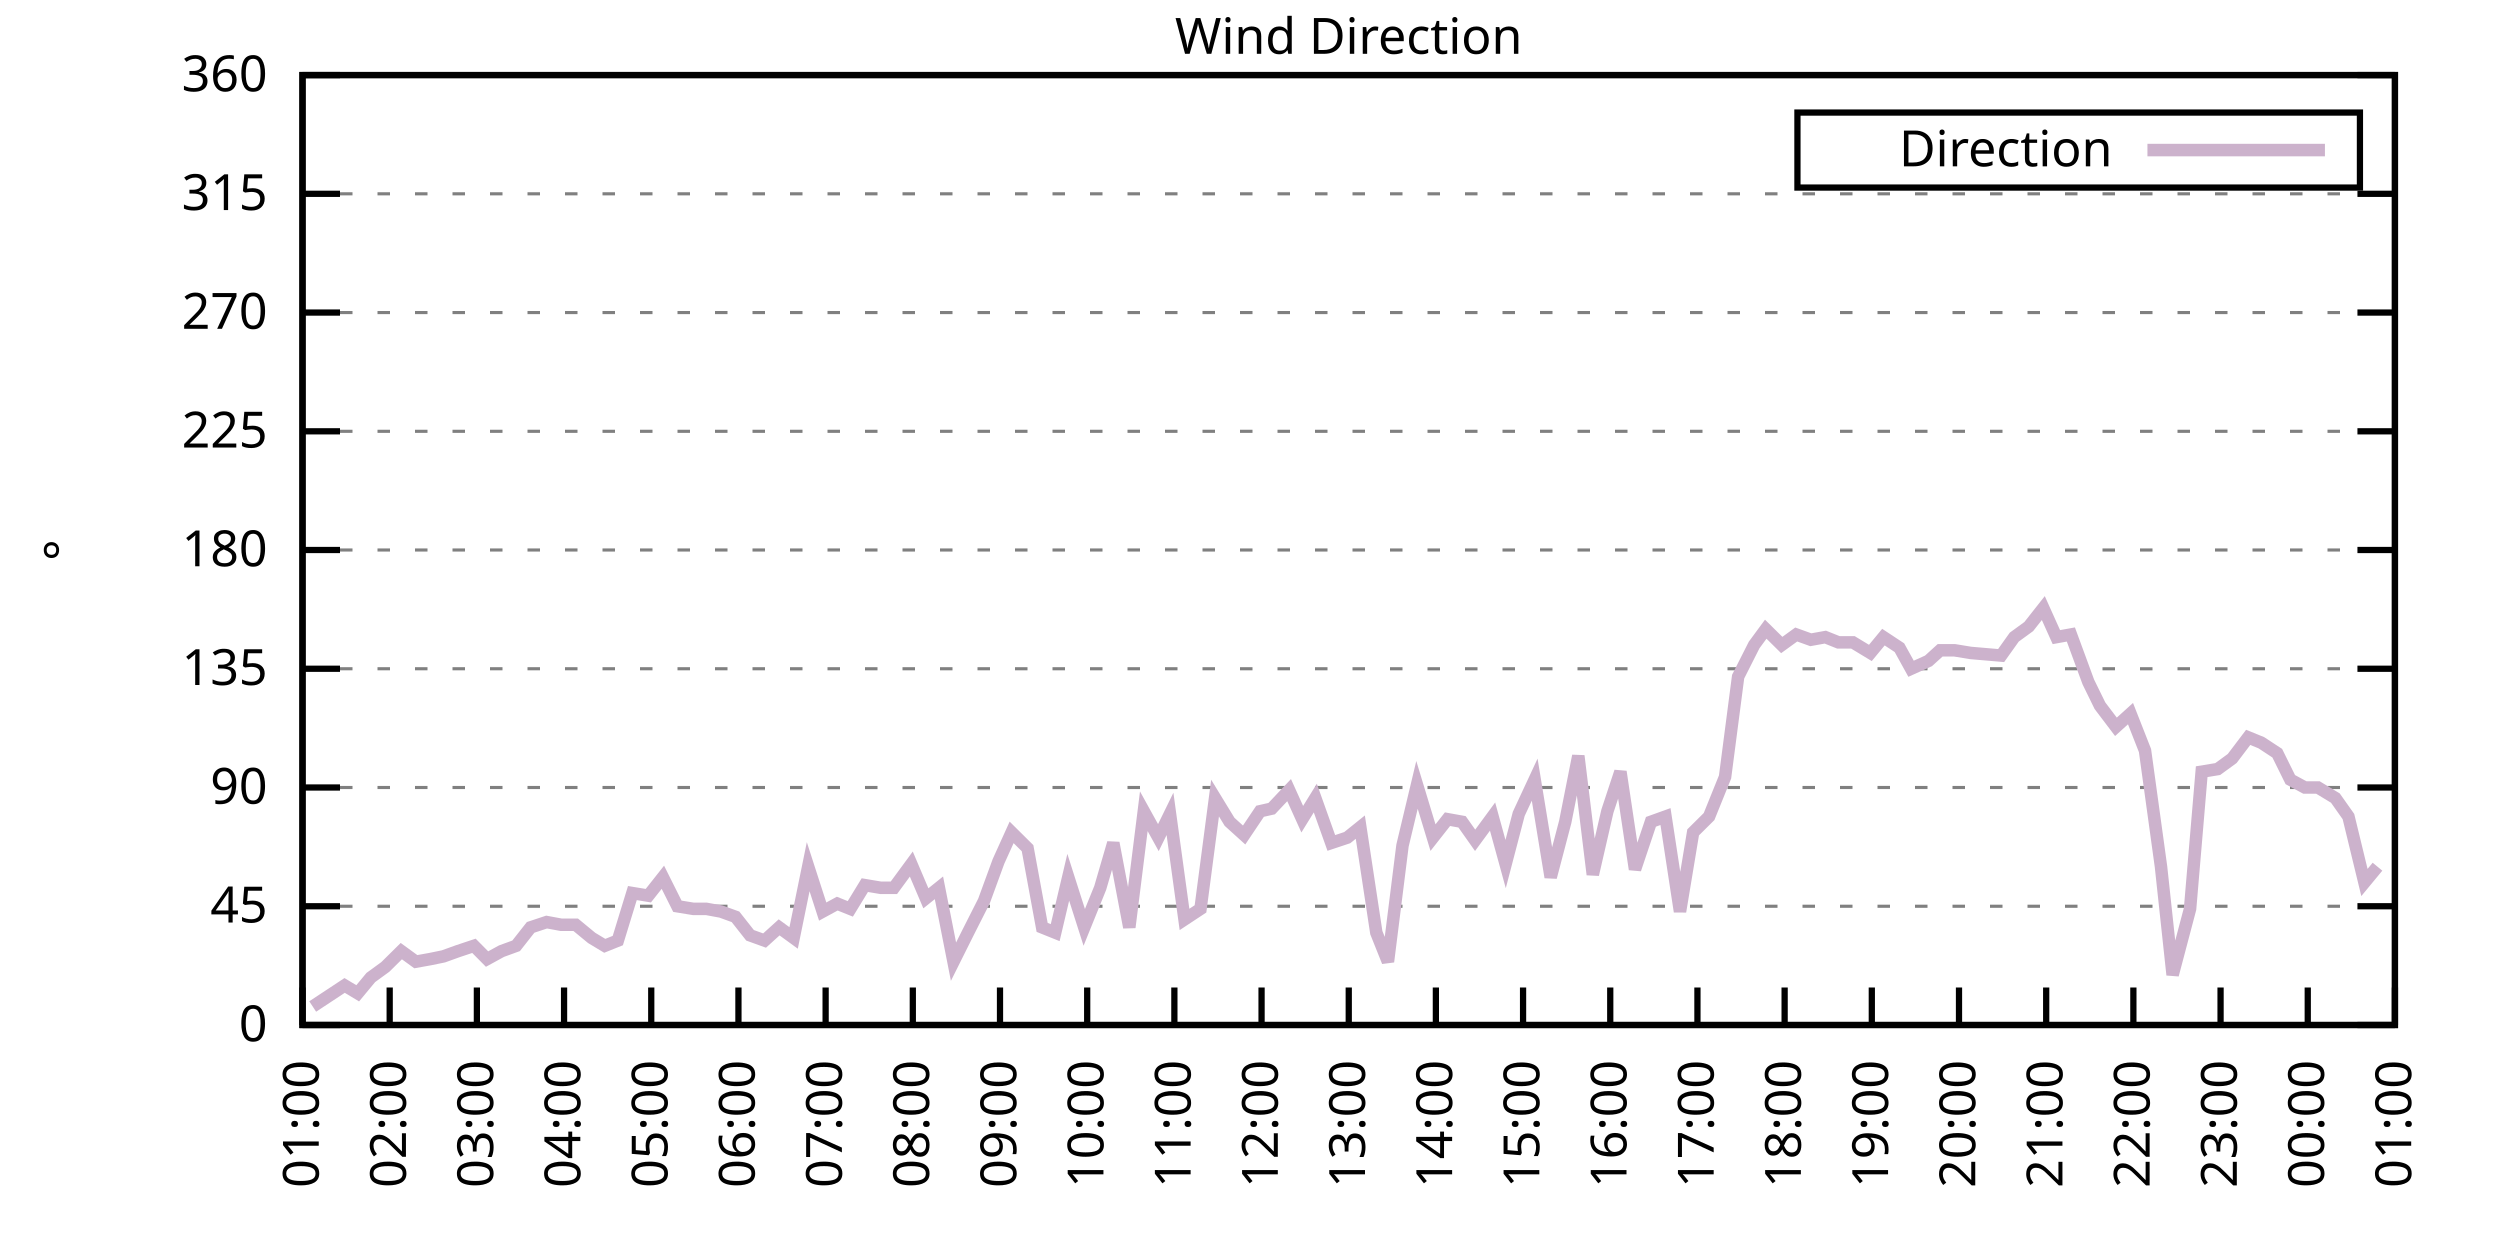
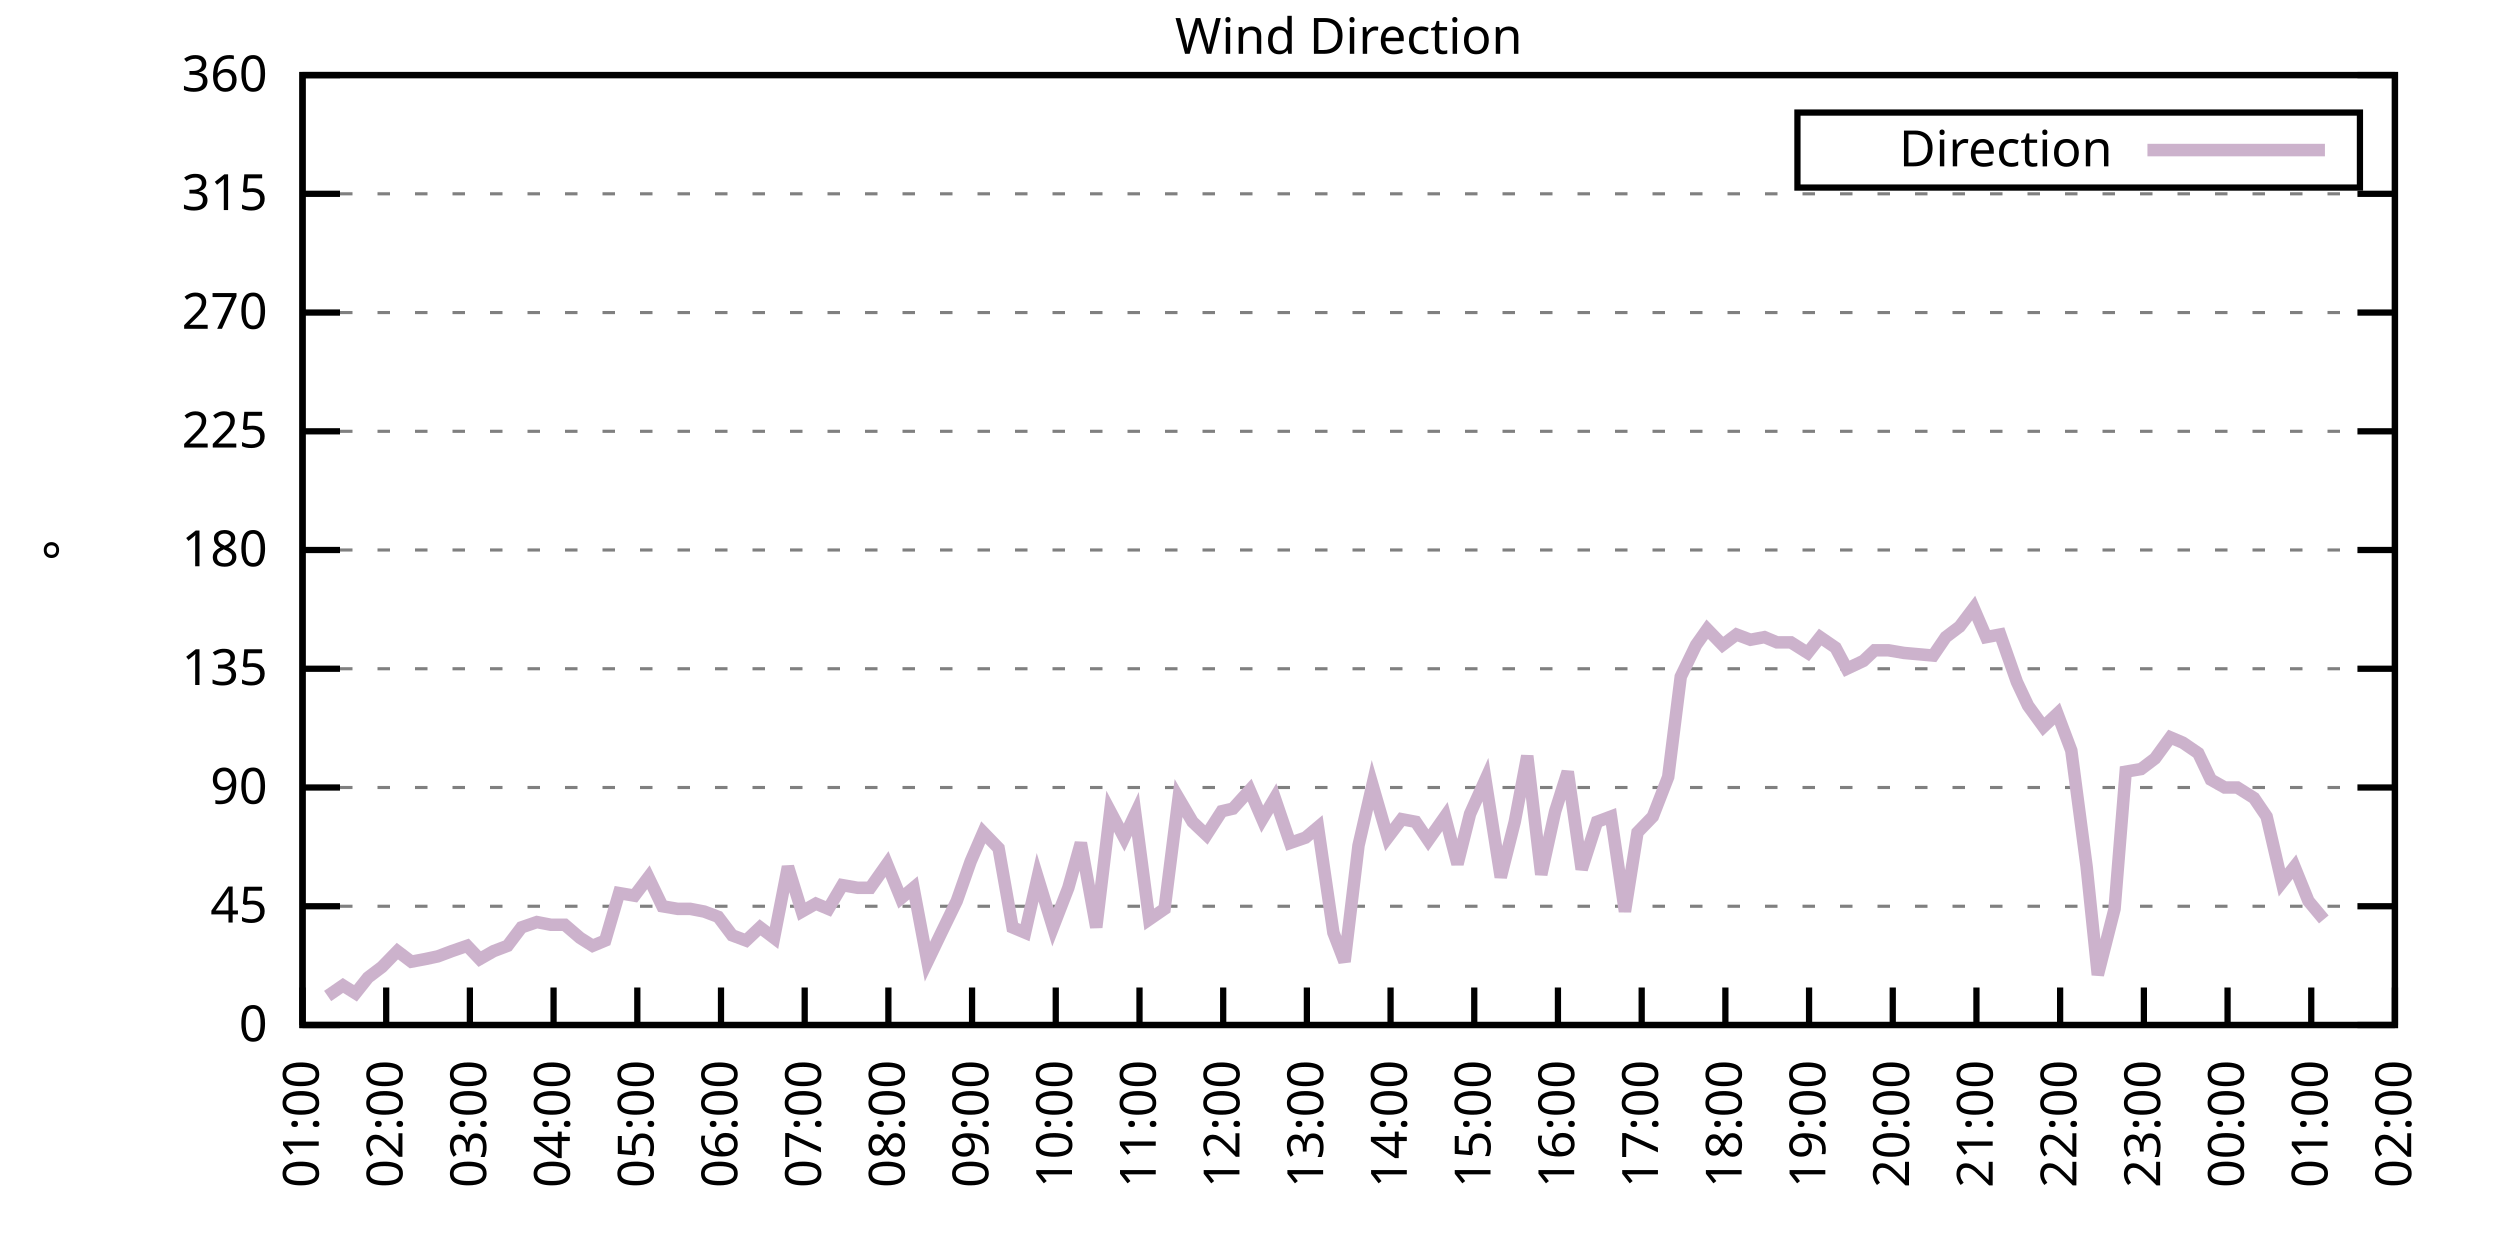
<svg xmlns="http://www.w3.org/2000/svg" xmlns:xlink="http://www.w3.org/1999/xlink" width="400" height="200" viewBox="0 0 400 200">
  <g id="gnuplot_canvas">
    <rect x="0" y="0" width="400" height="200" fill="none" />
    <defs>
      <circle id="gpDot" r="0.5" stroke-width="0.5" stroke="currentColor" />
      <path id="gpPt0" stroke-width="0.333" stroke="currentColor" d="M-1,0 h2 M0,-1 v2" />
      <path id="gpPt1" stroke-width="0.333" stroke="currentColor" d="M-1,-1 L1,1 M1,-1 L-1,1" />
      <path id="gpPt2" stroke-width="0.333" stroke="currentColor" d="M-1,0 L1,0 M0,-1 L0,1 M-1,-1 L1,1 M-1,1 L1,-1" />
      <rect id="gpPt3" stroke-width="0.333" stroke="currentColor" x="-1" y="-1" width="2" height="2" />
      <rect id="gpPt4" stroke-width="0.333" stroke="currentColor" fill="currentColor" x="-1" y="-1" width="2" height="2" />
      <circle id="gpPt5" stroke-width="0.333" stroke="currentColor" cx="0" cy="0" r="1" />
      <use xlink:href="#gpPt5" id="gpPt6" fill="currentColor" stroke="none" />
      <path id="gpPt7" stroke-width="0.333" stroke="currentColor" d="M0,-1.33 L-1.33,0.67 L1.33,0.67 z" />
      <use xlink:href="#gpPt7" id="gpPt8" fill="currentColor" stroke="none" />
      <use xlink:href="#gpPt7" id="gpPt9" stroke="currentColor" transform="rotate(180)" />
      <use xlink:href="#gpPt9" id="gpPt10" fill="currentColor" stroke="none" />
      <use xlink:href="#gpPt3" id="gpPt11" stroke="currentColor" transform="rotate(45)" />
      <use xlink:href="#gpPt11" id="gpPt12" fill="currentColor" stroke="none" />
      <path id="gpPt13" stroke-width="0.333" stroke="currentColor" d="M0,1.330 L1.265,0.411 L0.782,-1.067 L-0.782,-1.076 L-1.265,0.411 z" />
      <use xlink:href="#gpPt13" id="gpPt14" fill="currentColor" stroke="none" />
      <filter id="textbox" filterUnits="objectBoundingBox" x="0" y="0" height="1" width="1">
        <feFlood flood-color="white" flood-opacity="1" result="bgnd" />
        <feComposite in="SourceGraphic" in2="bgnd" operator="atop" />
      </filter>
      <filter id="greybox" filterUnits="objectBoundingBox" x="0" y="0" height="1" width="1">
        <feFlood flood-color="lightgrey" flood-opacity="1" result="grey" />
        <feComposite in="SourceGraphic" in2="grey" operator="atop" />
      </filter>
    </defs>
    <g fill="none" color="white" stroke="currentColor" stroke-width="1.00" stroke-linecap="butt" stroke-linejoin="miter">
</g>
    <g fill="none" color="black" stroke="currentColor" stroke-width="1.00" stroke-linecap="butt" stroke-linejoin="miter">
      <g stroke="none" shape-rendering="crispEdges">
        <polygon fill="rgb(255, 255, 255)" points="48.40,164.00 383.18,164.00 383.18,12.02 48.40,12.02 " />
      </g>
    </g>
    <g fill="none" color="black" stroke="currentColor" stroke-width="1.00" stroke-linecap="butt" stroke-linejoin="miter">
</g>
    <g fill="none" color="black" stroke="black" stroke-width="0.50" stroke-linecap="butt" stroke-linejoin="miter">
</g>
    <g fill="none" color="gray" stroke="currentColor" stroke-width="0.50" stroke-linecap="butt" stroke-linejoin="miter">
      <path stroke="gray" stroke-dasharray="2,4" class="gridline" d="M48.40,164.00 L383.19,164.00  " />
    </g>
    <g fill="none" color="gray" stroke="gray" stroke-width="1.00" stroke-linecap="butt" stroke-linejoin="miter">
</g>
    <g fill="none" color="black" stroke="currentColor" stroke-width="1.00" stroke-linecap="butt" stroke-linejoin="miter">
      <path stroke="black" d="M48.40,164.00 L54.40,164.00 M383.19,164.00 L377.19,164.00  " />
      <g transform="translate(42.80,166.60)" stroke="none" fill="black" font-family="Sans" font-size="8.00" text-anchor="end">
        <text>
          <tspan font-family="Sans"> 0</tspan>
        </text>
      </g>
    </g>
    <g fill="none" color="black" stroke="currentColor" stroke-width="1.00" stroke-linecap="butt" stroke-linejoin="miter">
</g>
    <g fill="none" color="black" stroke="black" stroke-width="0.50" stroke-linecap="butt" stroke-linejoin="miter">
</g>
    <g fill="none" color="gray" stroke="currentColor" stroke-width="0.50" stroke-linecap="butt" stroke-linejoin="miter">
      <path stroke="gray" stroke-dasharray="2,4" class="gridline" d="M48.40,145.00 L383.19,145.00  " />
    </g>
    <g fill="none" color="gray" stroke="gray" stroke-width="1.00" stroke-linecap="butt" stroke-linejoin="miter">
</g>
    <g fill="none" color="black" stroke="currentColor" stroke-width="1.00" stroke-linecap="butt" stroke-linejoin="miter">
      <path stroke="black" d="M48.40,145.00 L54.40,145.00 M383.19,145.00 L377.19,145.00  " />
      <g transform="translate(42.80,147.60)" stroke="none" fill="black" font-family="Sans" font-size="8.00" text-anchor="end">
        <text>
          <tspan font-family="Sans"> 45</tspan>
        </text>
      </g>
    </g>
    <g fill="none" color="black" stroke="currentColor" stroke-width="1.00" stroke-linecap="butt" stroke-linejoin="miter">
</g>
    <g fill="none" color="black" stroke="black" stroke-width="0.50" stroke-linecap="butt" stroke-linejoin="miter">
</g>
    <g fill="none" color="gray" stroke="currentColor" stroke-width="0.50" stroke-linecap="butt" stroke-linejoin="miter">
      <path stroke="gray" stroke-dasharray="2,4" class="gridline" d="M48.40,126.00 L383.19,126.00  " />
    </g>
    <g fill="none" color="gray" stroke="gray" stroke-width="1.00" stroke-linecap="butt" stroke-linejoin="miter">
</g>
    <g fill="none" color="black" stroke="currentColor" stroke-width="1.00" stroke-linecap="butt" stroke-linejoin="miter">
      <path stroke="black" d="M48.40,126.00 L54.40,126.00 M383.19,126.00 L377.19,126.00  " />
      <g transform="translate(42.80,128.60)" stroke="none" fill="black" font-family="Sans" font-size="8.00" text-anchor="end">
        <text>
          <tspan font-family="Sans"> 90</tspan>
        </text>
      </g>
    </g>
    <g fill="none" color="black" stroke="currentColor" stroke-width="1.00" stroke-linecap="butt" stroke-linejoin="miter">
</g>
    <g fill="none" color="black" stroke="black" stroke-width="0.50" stroke-linecap="butt" stroke-linejoin="miter">
</g>
    <g fill="none" color="gray" stroke="currentColor" stroke-width="0.50" stroke-linecap="butt" stroke-linejoin="miter">
      <path stroke="gray" stroke-dasharray="2,4" class="gridline" d="M48.40,107.00 L383.19,107.00  " />
    </g>
    <g fill="none" color="gray" stroke="gray" stroke-width="1.00" stroke-linecap="butt" stroke-linejoin="miter">
</g>
    <g fill="none" color="black" stroke="currentColor" stroke-width="1.00" stroke-linecap="butt" stroke-linejoin="miter">
      <path stroke="black" d="M48.40,107.00 L54.40,107.00 M383.19,107.00 L377.19,107.00  " />
      <g transform="translate(42.80,109.60)" stroke="none" fill="black" font-family="Sans" font-size="8.00" text-anchor="end">
        <text>
          <tspan font-family="Sans"> 135</tspan>
        </text>
      </g>
    </g>
    <g fill="none" color="black" stroke="currentColor" stroke-width="1.00" stroke-linecap="butt" stroke-linejoin="miter">
</g>
    <g fill="none" color="black" stroke="black" stroke-width="0.50" stroke-linecap="butt" stroke-linejoin="miter">
</g>
    <g fill="none" color="gray" stroke="currentColor" stroke-width="0.50" stroke-linecap="butt" stroke-linejoin="miter">
      <path stroke="gray" stroke-dasharray="2,4" class="gridline" d="M48.40,88.00 L383.19,88.00  " />
    </g>
    <g fill="none" color="gray" stroke="gray" stroke-width="1.00" stroke-linecap="butt" stroke-linejoin="miter">
</g>
    <g fill="none" color="black" stroke="currentColor" stroke-width="1.00" stroke-linecap="butt" stroke-linejoin="miter">
      <path stroke="black" d="M48.40,88.00 L54.40,88.00 M383.19,88.00 L377.19,88.00  " />
      <g transform="translate(42.80,90.60)" stroke="none" fill="black" font-family="Sans" font-size="8.00" text-anchor="end">
        <text>
          <tspan font-family="Sans"> 180</tspan>
        </text>
      </g>
    </g>
    <g fill="none" color="black" stroke="currentColor" stroke-width="1.00" stroke-linecap="butt" stroke-linejoin="miter">
</g>
    <g fill="none" color="black" stroke="black" stroke-width="0.50" stroke-linecap="butt" stroke-linejoin="miter">
</g>
    <g fill="none" color="gray" stroke="currentColor" stroke-width="0.50" stroke-linecap="butt" stroke-linejoin="miter">
      <path stroke="gray" stroke-dasharray="2,4" class="gridline" d="M48.40,69.01 L383.19,69.01  " />
    </g>
    <g fill="none" color="gray" stroke="gray" stroke-width="1.00" stroke-linecap="butt" stroke-linejoin="miter">
</g>
    <g fill="none" color="black" stroke="currentColor" stroke-width="1.00" stroke-linecap="butt" stroke-linejoin="miter">
      <path stroke="black" d="M48.40,69.01 L54.40,69.01 M383.19,69.01 L377.19,69.01  " />
      <g transform="translate(42.80,71.61)" stroke="none" fill="black" font-family="Sans" font-size="8.00" text-anchor="end">
        <text>
          <tspan font-family="Sans"> 225</tspan>
        </text>
      </g>
    </g>
    <g fill="none" color="black" stroke="currentColor" stroke-width="1.00" stroke-linecap="butt" stroke-linejoin="miter">
</g>
    <g fill="none" color="black" stroke="black" stroke-width="0.50" stroke-linecap="butt" stroke-linejoin="miter">
</g>
    <g fill="none" color="gray" stroke="currentColor" stroke-width="0.50" stroke-linecap="butt" stroke-linejoin="miter">
      <path stroke="gray" stroke-dasharray="2,4" class="gridline" d="M48.40,50.01 L383.19,50.01  " />
    </g>
    <g fill="none" color="gray" stroke="gray" stroke-width="1.00" stroke-linecap="butt" stroke-linejoin="miter">
</g>
    <g fill="none" color="black" stroke="currentColor" stroke-width="1.00" stroke-linecap="butt" stroke-linejoin="miter">
      <path stroke="black" d="M48.40,50.01 L54.40,50.01 M383.19,50.01 L377.19,50.01  " />
      <g transform="translate(42.80,52.61)" stroke="none" fill="black" font-family="Sans" font-size="8.00" text-anchor="end">
        <text>
          <tspan font-family="Sans"> 270</tspan>
        </text>
      </g>
    </g>
    <g fill="none" color="black" stroke="currentColor" stroke-width="1.00" stroke-linecap="butt" stroke-linejoin="miter">
</g>
    <g fill="none" color="black" stroke="black" stroke-width="0.50" stroke-linecap="butt" stroke-linejoin="miter">
</g>
    <g fill="none" color="gray" stroke="currentColor" stroke-width="0.50" stroke-linecap="butt" stroke-linejoin="miter">
      <path stroke="gray" stroke-dasharray="2,4" class="gridline" d="M48.40,31.01 L383.19,31.01  " />
    </g>
    <g fill="none" color="gray" stroke="gray" stroke-width="1.00" stroke-linecap="butt" stroke-linejoin="miter">
</g>
    <g fill="none" color="black" stroke="currentColor" stroke-width="1.00" stroke-linecap="butt" stroke-linejoin="miter">
      <path stroke="black" d="M48.40,31.01 L54.40,31.01 M383.19,31.01 L377.19,31.01  " />
      <g transform="translate(42.80,33.61)" stroke="none" fill="black" font-family="Sans" font-size="8.00" text-anchor="end">
        <text>
          <tspan font-family="Sans"> 315</tspan>
        </text>
      </g>
    </g>
    <g fill="none" color="black" stroke="currentColor" stroke-width="1.00" stroke-linecap="butt" stroke-linejoin="miter">
</g>
    <g fill="none" color="black" stroke="black" stroke-width="0.50" stroke-linecap="butt" stroke-linejoin="miter">
</g>
    <g fill="none" color="gray" stroke="currentColor" stroke-width="0.50" stroke-linecap="butt" stroke-linejoin="miter">
      <path stroke="gray" stroke-dasharray="2,4" class="gridline" d="M48.40,12.01 L383.19,12.01  " />
    </g>
    <g fill="none" color="gray" stroke="gray" stroke-width="1.00" stroke-linecap="butt" stroke-linejoin="miter">
</g>
    <g fill="none" color="black" stroke="currentColor" stroke-width="1.00" stroke-linecap="butt" stroke-linejoin="miter">
      <path stroke="black" d="M48.40,12.01 L54.40,12.01 M383.19,12.01 L377.19,12.01  " />
      <g transform="translate(42.80,14.61)" stroke="none" fill="black" font-family="Sans" font-size="8.00" text-anchor="end">
        <text>
          <tspan font-family="Sans"> 360</tspan>
        </text>
      </g>
    </g>
    <g fill="none" color="black" stroke="currentColor" stroke-width="1.00" stroke-linecap="butt" stroke-linejoin="miter">
      <path stroke="black" d="M48.40,164.00 L48.40,158.00  " />
      <g transform="translate(51.00,169.60) rotate(270.00)" stroke="none" fill="black" font-family="Sans" font-size="8.00" text-anchor="end">
        <text>
          <tspan font-family="Sans">01:00</tspan>
        </text>
      </g>
    </g>
    <g fill="none" color="black" stroke="currentColor" stroke-width="1.00" stroke-linecap="butt" stroke-linejoin="miter">
-       <path stroke="black" d="M62.35,164.00 L62.35,158.00  " />
-       <g transform="translate(64.95,169.60) rotate(270.00)" stroke="none" fill="black" font-family="Sans" font-size="8.00" text-anchor="end">
+       <path stroke="black" d="M61.79,164.00 L61.79,158.00  " />
+       <g transform="translate(64.39,169.60) rotate(270.00)" stroke="none" fill="black" font-family="Sans" font-size="8.00" text-anchor="end">
        <text>
          <tspan font-family="Sans">02:00</tspan>
        </text>
      </g>
    </g>
    <g fill="none" color="black" stroke="currentColor" stroke-width="1.00" stroke-linecap="butt" stroke-linejoin="miter">
-       <path stroke="black" d="M76.30,164.00 L76.30,158.00  " />
-       <g transform="translate(78.90,169.60) rotate(270.00)" stroke="none" fill="black" font-family="Sans" font-size="8.00" text-anchor="end">
+       <path stroke="black" d="M75.18,164.00 L75.18,158.00  " />
+       <g transform="translate(77.78,169.60) rotate(270.00)" stroke="none" fill="black" font-family="Sans" font-size="8.00" text-anchor="end">
        <text>
          <tspan font-family="Sans">03:00</tspan>
        </text>
      </g>
    </g>
    <g fill="none" color="black" stroke="currentColor" stroke-width="1.00" stroke-linecap="butt" stroke-linejoin="miter">
-       <path stroke="black" d="M90.25,164.00 L90.25,158.00  " />
-       <g transform="translate(92.85,169.60) rotate(270.00)" stroke="none" fill="black" font-family="Sans" font-size="8.00" text-anchor="end">
+       <path stroke="black" d="M88.57,164.00 L88.57,158.00  " />
+       <g transform="translate(91.17,169.60) rotate(270.00)" stroke="none" fill="black" font-family="Sans" font-size="8.00" text-anchor="end">
        <text>
          <tspan font-family="Sans">04:00</tspan>
        </text>
      </g>
    </g>
    <g fill="none" color="black" stroke="currentColor" stroke-width="1.00" stroke-linecap="butt" stroke-linejoin="miter">
-       <path stroke="black" d="M104.20,164.00 L104.20,158.00  " />
-       <g transform="translate(106.80,169.60) rotate(270.00)" stroke="none" fill="black" font-family="Sans" font-size="8.00" text-anchor="end">
+       <path stroke="black" d="M101.97,164.00 L101.97,158.00  " />
+       <g transform="translate(104.57,169.60) rotate(270.00)" stroke="none" fill="black" font-family="Sans" font-size="8.00" text-anchor="end">
        <text>
          <tspan font-family="Sans">05:00</tspan>
        </text>
      </g>
    </g>
    <g fill="none" color="black" stroke="currentColor" stroke-width="1.00" stroke-linecap="butt" stroke-linejoin="miter">
-       <path stroke="black" d="M118.15,164.00 L118.15,158.00  " />
-       <g transform="translate(120.75,169.60) rotate(270.00)" stroke="none" fill="black" font-family="Sans" font-size="8.00" text-anchor="end">
+       <path stroke="black" d="M115.36,164.00 L115.36,158.00  " />
+       <g transform="translate(117.96,169.60) rotate(270.00)" stroke="none" fill="black" font-family="Sans" font-size="8.00" text-anchor="end">
        <text>
          <tspan font-family="Sans">06:00</tspan>
        </text>
      </g>
    </g>
    <g fill="none" color="black" stroke="currentColor" stroke-width="1.00" stroke-linecap="butt" stroke-linejoin="miter">
-       <path stroke="black" d="M132.10,164.00 L132.10,158.00  " />
-       <g transform="translate(134.70,169.60) rotate(270.00)" stroke="none" fill="black" font-family="Sans" font-size="8.00" text-anchor="end">
+       <path stroke="black" d="M128.75,164.00 L128.75,158.00  " />
+       <g transform="translate(131.35,169.60) rotate(270.00)" stroke="none" fill="black" font-family="Sans" font-size="8.00" text-anchor="end">
        <text>
          <tspan font-family="Sans">07:00</tspan>
        </text>
      </g>
    </g>
    <g fill="none" color="black" stroke="currentColor" stroke-width="1.00" stroke-linecap="butt" stroke-linejoin="miter">
-       <path stroke="black" d="M146.05,164.00 L146.05,158.00  " />
-       <g transform="translate(148.65,169.60) rotate(270.00)" stroke="none" fill="black" font-family="Sans" font-size="8.00" text-anchor="end">
+       <path stroke="black" d="M142.14,164.00 L142.14,158.00  " />
+       <g transform="translate(144.74,169.60) rotate(270.00)" stroke="none" fill="black" font-family="Sans" font-size="8.00" text-anchor="end">
        <text>
          <tspan font-family="Sans">08:00</tspan>
        </text>
      </g>
    </g>
    <g fill="none" color="black" stroke="currentColor" stroke-width="1.00" stroke-linecap="butt" stroke-linejoin="miter">
-       <path stroke="black" d="M160.00,164.00 L160.00,158.00  " />
-       <g transform="translate(162.60,169.60) rotate(270.00)" stroke="none" fill="black" font-family="Sans" font-size="8.00" text-anchor="end">
+       <path stroke="black" d="M155.53,164.00 L155.53,158.00  " />
+       <g transform="translate(158.13,169.60) rotate(270.00)" stroke="none" fill="black" font-family="Sans" font-size="8.00" text-anchor="end">
        <text>
          <tspan font-family="Sans">09:00</tspan>
        </text>
      </g>
    </g>
    <g fill="none" color="black" stroke="currentColor" stroke-width="1.00" stroke-linecap="butt" stroke-linejoin="miter">
-       <path stroke="black" d="M173.95,164.00 L173.95,158.00  " />
-       <g transform="translate(176.55,169.60) rotate(270.00)" stroke="none" fill="black" font-family="Sans" font-size="8.00" text-anchor="end">
+       <path stroke="black" d="M168.92,164.00 L168.92,158.00  " />
+       <g transform="translate(171.52,169.60) rotate(270.00)" stroke="none" fill="black" font-family="Sans" font-size="8.00" text-anchor="end">
        <text>
          <tspan font-family="Sans">10:00</tspan>
        </text>
      </g>
    </g>
    <g fill="none" color="black" stroke="currentColor" stroke-width="1.00" stroke-linecap="butt" stroke-linejoin="miter">
-       <path stroke="black" d="M187.90,164.00 L187.90,158.00  " />
-       <g transform="translate(190.50,169.60) rotate(270.00)" stroke="none" fill="black" font-family="Sans" font-size="8.00" text-anchor="end">
+       <path stroke="black" d="M182.32,164.00 L182.32,158.00  " />
+       <g transform="translate(184.92,169.60) rotate(270.00)" stroke="none" fill="black" font-family="Sans" font-size="8.00" text-anchor="end">
        <text>
          <tspan font-family="Sans">11:00</tspan>
        </text>
      </g>
    </g>
    <g fill="none" color="black" stroke="currentColor" stroke-width="1.00" stroke-linecap="butt" stroke-linejoin="miter">
-       <path stroke="black" d="M201.85,164.00 L201.85,158.00  " />
-       <g transform="translate(204.45,169.60) rotate(270.00)" stroke="none" fill="black" font-family="Sans" font-size="8.00" text-anchor="end">
+       <path stroke="black" d="M195.71,164.00 L195.71,158.00  " />
+       <g transform="translate(198.31,169.60) rotate(270.00)" stroke="none" fill="black" font-family="Sans" font-size="8.00" text-anchor="end">
        <text>
          <tspan font-family="Sans">12:00</tspan>
        </text>
      </g>
    </g>
    <g fill="none" color="black" stroke="currentColor" stroke-width="1.00" stroke-linecap="butt" stroke-linejoin="miter">
-       <path stroke="black" d="M215.80,164.00 L215.80,158.00  " />
-       <g transform="translate(218.40,169.60) rotate(270.00)" stroke="none" fill="black" font-family="Sans" font-size="8.00" text-anchor="end">
+       <path stroke="black" d="M209.10,164.00 L209.10,158.00  " />
+       <g transform="translate(211.70,169.60) rotate(270.00)" stroke="none" fill="black" font-family="Sans" font-size="8.00" text-anchor="end">
        <text>
          <tspan font-family="Sans">13:00</tspan>
        </text>
      </g>
    </g>
    <g fill="none" color="black" stroke="currentColor" stroke-width="1.00" stroke-linecap="butt" stroke-linejoin="miter">
-       <path stroke="black" d="M229.74,164.00 L229.74,158.00  " />
-       <g transform="translate(232.34,169.60) rotate(270.00)" stroke="none" fill="black" font-family="Sans" font-size="8.00" text-anchor="end">
+       <path stroke="black" d="M222.49,164.00 L222.49,158.00  " />
+       <g transform="translate(225.09,169.60) rotate(270.00)" stroke="none" fill="black" font-family="Sans" font-size="8.00" text-anchor="end">
        <text>
          <tspan font-family="Sans">14:00</tspan>
        </text>
      </g>
    </g>
    <g fill="none" color="black" stroke="currentColor" stroke-width="1.00" stroke-linecap="butt" stroke-linejoin="miter">
-       <path stroke="black" d="M243.69,164.00 L243.69,158.00  " />
-       <g transform="translate(246.29,169.60) rotate(270.00)" stroke="none" fill="black" font-family="Sans" font-size="8.00" text-anchor="end">
+       <path stroke="black" d="M235.88,164.00 L235.88,158.00  " />
+       <g transform="translate(238.48,169.60) rotate(270.00)" stroke="none" fill="black" font-family="Sans" font-size="8.00" text-anchor="end">
        <text>
          <tspan font-family="Sans">15:00</tspan>
        </text>
      </g>
    </g>
    <g fill="none" color="black" stroke="currentColor" stroke-width="1.00" stroke-linecap="butt" stroke-linejoin="miter">
-       <path stroke="black" d="M257.64,164.00 L257.64,158.00  " />
-       <g transform="translate(260.24,169.60) rotate(270.00)" stroke="none" fill="black" font-family="Sans" font-size="8.00" text-anchor="end">
+       <path stroke="black" d="M249.27,164.00 L249.27,158.00  " />
+       <g transform="translate(251.87,169.60) rotate(270.00)" stroke="none" fill="black" font-family="Sans" font-size="8.00" text-anchor="end">
        <text>
          <tspan font-family="Sans">16:00</tspan>
        </text>
      </g>
    </g>
    <g fill="none" color="black" stroke="currentColor" stroke-width="1.00" stroke-linecap="butt" stroke-linejoin="miter">
-       <path stroke="black" d="M271.59,164.00 L271.59,158.00  " />
-       <g transform="translate(274.19,169.60) rotate(270.00)" stroke="none" fill="black" font-family="Sans" font-size="8.00" text-anchor="end">
+       <path stroke="black" d="M262.67,164.00 L262.67,158.00  " />
+       <g transform="translate(265.27,169.60) rotate(270.00)" stroke="none" fill="black" font-family="Sans" font-size="8.00" text-anchor="end">
        <text>
          <tspan font-family="Sans">17:00</tspan>
        </text>
      </g>
    </g>
    <g fill="none" color="black" stroke="currentColor" stroke-width="1.00" stroke-linecap="butt" stroke-linejoin="miter">
-       <path stroke="black" d="M285.54,164.00 L285.54,158.00  " />
-       <g transform="translate(288.14,169.60) rotate(270.00)" stroke="none" fill="black" font-family="Sans" font-size="8.00" text-anchor="end">
+       <path stroke="black" d="M276.06,164.00 L276.06,158.00  " />
+       <g transform="translate(278.66,169.60) rotate(270.00)" stroke="none" fill="black" font-family="Sans" font-size="8.00" text-anchor="end">
        <text>
          <tspan font-family="Sans">18:00</tspan>
        </text>
      </g>
    </g>
    <g fill="none" color="black" stroke="currentColor" stroke-width="1.00" stroke-linecap="butt" stroke-linejoin="miter">
-       <path stroke="black" d="M299.49,164.00 L299.49,158.00  " />
-       <g transform="translate(302.09,169.60) rotate(270.00)" stroke="none" fill="black" font-family="Sans" font-size="8.00" text-anchor="end">
+       <path stroke="black" d="M289.45,164.00 L289.45,158.00  " />
+       <g transform="translate(292.05,169.60) rotate(270.00)" stroke="none" fill="black" font-family="Sans" font-size="8.00" text-anchor="end">
        <text>
          <tspan font-family="Sans">19:00</tspan>
        </text>
      </g>
    </g>
    <g fill="none" color="black" stroke="currentColor" stroke-width="1.00" stroke-linecap="butt" stroke-linejoin="miter">
-       <path stroke="black" d="M313.44,164.00 L313.44,158.00  " />
-       <g transform="translate(316.04,169.60) rotate(270.00)" stroke="none" fill="black" font-family="Sans" font-size="8.00" text-anchor="end">
+       <path stroke="black" d="M302.84,164.00 L302.84,158.00  " />
+       <g transform="translate(305.44,169.60) rotate(270.00)" stroke="none" fill="black" font-family="Sans" font-size="8.00" text-anchor="end">
        <text>
          <tspan font-family="Sans">20:00</tspan>
        </text>
      </g>
    </g>
    <g fill="none" color="black" stroke="currentColor" stroke-width="1.00" stroke-linecap="butt" stroke-linejoin="miter">
-       <path stroke="black" d="M327.39,164.00 L327.39,158.00  " />
-       <g transform="translate(329.99,169.60) rotate(270.00)" stroke="none" fill="black" font-family="Sans" font-size="8.00" text-anchor="end">
+       <path stroke="black" d="M316.23,164.00 L316.23,158.00  " />
+       <g transform="translate(318.83,169.60) rotate(270.00)" stroke="none" fill="black" font-family="Sans" font-size="8.00" text-anchor="end">
        <text>
          <tspan font-family="Sans">21:00</tspan>
        </text>
      </g>
    </g>
    <g fill="none" color="black" stroke="currentColor" stroke-width="1.00" stroke-linecap="butt" stroke-linejoin="miter">
-       <path stroke="black" d="M341.34,164.00 L341.34,158.00  " />
-       <g transform="translate(343.94,169.60) rotate(270.00)" stroke="none" fill="black" font-family="Sans" font-size="8.00" text-anchor="end">
+       <path stroke="black" d="M329.62,164.00 L329.62,158.00  " />
+       <g transform="translate(332.22,169.60) rotate(270.00)" stroke="none" fill="black" font-family="Sans" font-size="8.00" text-anchor="end">
        <text>
          <tspan font-family="Sans">22:00</tspan>
        </text>
      </g>
    </g>
    <g fill="none" color="black" stroke="currentColor" stroke-width="1.00" stroke-linecap="butt" stroke-linejoin="miter">
-       <path stroke="black" d="M355.29,164.00 L355.29,158.00  " />
-       <g transform="translate(357.89,169.60) rotate(270.00)" stroke="none" fill="black" font-family="Sans" font-size="8.00" text-anchor="end">
+       <path stroke="black" d="M343.02,164.00 L343.02,158.00  " />
+       <g transform="translate(345.62,169.60) rotate(270.00)" stroke="none" fill="black" font-family="Sans" font-size="8.00" text-anchor="end">
        <text>
          <tspan font-family="Sans">23:00</tspan>
        </text>
      </g>
    </g>
    <g fill="none" color="black" stroke="currentColor" stroke-width="1.00" stroke-linecap="butt" stroke-linejoin="miter">
-       <path stroke="black" d="M369.24,164.00 L369.24,158.00  " />
-       <g transform="translate(371.84,169.60) rotate(270.00)" stroke="none" fill="black" font-family="Sans" font-size="8.00" text-anchor="end">
+       <path stroke="black" d="M356.41,164.00 L356.41,158.00  " />
+       <g transform="translate(359.01,169.60) rotate(270.00)" stroke="none" fill="black" font-family="Sans" font-size="8.00" text-anchor="end">
        <text>
          <tspan font-family="Sans">00:00</tspan>
+         </text>
+       </g>
+     </g>
+     <g fill="none" color="black" stroke="currentColor" stroke-width="1.00" stroke-linecap="butt" stroke-linejoin="miter">
+       <path stroke="black" d="M369.80,164.00 L369.80,158.00  " />
+       <g transform="translate(372.40,169.60) rotate(270.00)" stroke="none" fill="black" font-family="Sans" font-size="8.00" text-anchor="end">
+         <text>
+           <tspan font-family="Sans">01:00</tspan>
        </text>
      </g>
    </g>
    <g fill="none" color="black" stroke="currentColor" stroke-width="1.00" stroke-linecap="butt" stroke-linejoin="miter">
      <path stroke="black" d="M383.19,164.00 L383.19,158.00  " />
      <g transform="translate(385.79,169.60) rotate(270.00)" stroke="none" fill="black" font-family="Sans" font-size="8.00" text-anchor="end">
        <text>
-           <tspan font-family="Sans">01:00</tspan>
+           <tspan font-family="Sans">02:00</tspan>
        </text>
      </g>
    </g>
    <g fill="none" color="black" stroke="currentColor" stroke-width="1.00" stroke-linecap="butt" stroke-linejoin="miter">
</g>
    <g fill="none" color="black" stroke="currentColor" stroke-width="1.00" stroke-linecap="butt" stroke-linejoin="miter">
      <path stroke="black" d="M48.40,12.01 L48.40,164.00 L383.19,164.00 L383.19,12.01 L48.40,12.01 Z  " />
    </g>
    <g fill="none" color="black" stroke="currentColor" stroke-width="1.00" stroke-linecap="butt" stroke-linejoin="miter">
</g>
    <g fill="none" color="black" stroke="currentColor" stroke-width="1.00" stroke-linecap="butt" stroke-linejoin="miter">
      <path stroke="black" d="M287.59,30.01 L287.59,18.01 L377.59,18.01 L377.59,30.01 L287.59,30.01 Z  " />
    </g>
    <g id="Wind_direction_plot_1">
      <g fill="none" color="white" stroke="black" stroke-width="2.00" stroke-linecap="butt" stroke-linejoin="miter">
</g>
      <g fill="none" color="black" stroke="currentColor" stroke-width="2.00" stroke-linecap="butt" stroke-linejoin="miter">
        <g transform="translate(337.99,26.61)" stroke="none" fill="black" font-family="Sans" font-size="8.00" text-anchor="end">
          <text>
            <tspan font-family="Sans">Direction</tspan>
          </text>
        </g>
      </g>
      <g fill="none" color="black" stroke="currentColor" stroke-width="2.00" stroke-linecap="butt" stroke-linejoin="miter">
-         <path stroke="rgb(204, 178, 204)" d="M343.59,24.01 L371.99,24.01 M50.03,161.04 L52.58,159.36 L55.14,157.67 L57.23,158.93 L59.33,156.40 L61.65,154.71   L64.21,152.18 L66.53,153.87 L68.86,153.45 L70.95,153.02 L73.28,152.18 L75.83,151.33 L77.93,153.45 L80.25,152.18   L82.58,151.33 L84.90,148.38 L87.46,147.53 L89.78,147.96 L92.11,147.96 L94.67,150.07 L96.76,151.33 L98.85,150.49   L101.18,142.89 L103.73,143.31 L106.06,140.36 L108.38,145.00 L110.94,145.42 L113.03,145.42 L115.36,145.85 L117.68,146.69   L120.01,149.65 L122.33,150.49 L124.66,148.38 L126.98,150.07 L129.31,138.67 L131.63,145.85 L133.96,144.58 L136.05,145.42   L138.37,141.62 L140.93,142.05 L143.02,142.05 L145.81,138.25 L148.14,143.73 L150.23,142.05 L152.56,153.87 L154.88,149.22   L157.44,144.16 L159.76,137.82 L161.86,133.18 L164.41,135.71 L166.74,148.38 L168.83,149.22 L170.92,140.36 L173.48,148.38   L176.04,142.05 L178.13,134.87 L180.69,148.38 L183.01,129.80 L185.34,134.02 L187.20,130.22 L189.52,147.11 L192.08,145.42   L194.41,127.69 L196.73,131.49 L199.06,133.60 L201.61,129.80 L203.47,129.38 L206.26,126.42 L208.36,131.07 L210.45,127.69   L213.01,134.87 L215.56,134.02 L217.65,132.34 L220.21,149.22 L222.07,153.87 L224.40,135.29 L226.72,125.58 L229.28,134.02   L231.60,131.07 L233.93,131.49 L236.02,134.45 L238.81,130.65 L240.90,138.25 L243.00,130.22 L245.55,124.74 L248.11,140.36   L250.44,131.49 L252.53,120.94 L254.85,139.93 L257.18,129.80 L259.27,123.47 L261.60,139.09 L264.15,131.49 L266.48,130.65   L268.80,145.85 L270.90,133.18 L273.45,130.65 L276.01,124.31 L278.10,108.27 L280.66,103.20 L282.52,100.67 L285.08,103.20   L287.40,101.52 L289.73,102.36 L292.05,101.94 L294.15,102.78 L296.47,102.78 L299.26,104.47 L301.35,101.94 L303.91,103.63   L305.77,107.00 L308.56,105.74 L310.42,104.05 L312.74,104.05 L315.30,104.47 L320.18,104.89 L322.28,101.94 L324.60,100.25   L326.93,97.29 L329.02,101.94 L331.34,101.52 L334.13,109.11 L335.99,112.91 L338.55,116.29 L340.88,114.18 L343.20,120.09   L345.76,138.67 L347.62,155.98 L350.41,145.42 L352.27,123.47 L354.83,123.05 L357.15,121.36 L359.71,117.98 L361.80,118.83   L364.36,120.51 L366.45,124.74 L368.78,126.00 L370.87,126.00 L373.66,127.69 L375.75,130.65 L378.31,141.20 L380.40,138.67    " />
+         <path stroke="rgb(204, 178, 204)" d="M343.59,24.01 L371.99,24.01 M52.42,159.36 L54.87,157.67 L56.88,158.93 L58.89,156.40 L61.12,154.71 L63.58,152.18   L65.81,153.87 L68.04,153.45 L70.05,153.02 L72.28,152.18 L74.74,151.33 L76.75,153.45 L78.98,152.18 L81.21,151.33   L83.44,148.38 L85.90,147.53 L88.13,147.96 L90.36,147.96 L92.82,150.07 L94.82,151.33 L96.83,150.49 L99.06,142.89   L101.52,143.31 L103.75,140.36 L105.98,145.00 L108.44,145.42 L110.45,145.42 L112.68,145.85 L114.91,146.69 L117.14,149.65   L119.38,150.49 L121.61,148.38 L123.84,150.07 L126.07,138.67 L128.30,145.85 L130.54,144.58 L132.54,145.42 L134.78,141.62   L137.23,142.05 L139.24,142.05 L141.92,138.25 L144.15,143.73 L146.16,142.05 L148.39,153.87 L150.62,149.22 L153.08,144.16   L155.31,137.82 L157.32,133.18 L159.77,135.71 L162.01,148.38 L164.01,149.22 L166.02,140.36 L168.48,148.38 L170.93,142.05   L172.94,134.87 L175.40,148.38 L177.63,129.80 L179.86,134.02 L181.65,130.22 L183.88,147.11 L186.33,145.42 L188.57,127.69   L190.80,131.49 L193.03,133.60 L195.48,129.80 L197.27,129.38 L199.95,126.42 L201.96,131.07 L203.97,127.69 L206.42,134.87   L208.88,134.02 L210.88,132.34 L213.34,149.22 L215.13,153.87 L217.36,135.29 L219.59,125.58 L222.04,134.02 L224.28,131.07   L226.51,131.49 L228.52,134.45 L231.20,130.65 L233.20,138.25 L235.21,130.22 L237.67,124.74 L240.12,140.36 L242.36,131.49   L244.36,120.94 L246.60,139.93 L248.83,129.80 L250.84,123.47 L253.07,139.09 L255.52,131.49 L257.76,130.65 L259.99,145.85   L262.00,133.18 L264.45,130.65 L266.91,124.31 L268.92,108.27 L271.37,103.20 L273.16,100.67 L275.61,103.20 L277.84,101.52   L280.07,102.36 L282.31,101.94 L284.32,102.78 L286.55,102.78 L289.23,104.47 L291.23,101.94 L293.69,103.63 L295.48,107.00   L298.15,105.74 L299.94,104.05 L302.17,104.05 L304.63,104.47 L309.31,104.89 L311.32,101.94 L313.55,100.25 L315.79,97.29   L317.79,101.94 L320.03,101.52 L322.70,109.11 L324.49,112.91 L326.95,116.29 L329.18,114.18 L331.41,120.09 L333.86,138.67   L335.65,155.98 L338.33,145.42 L340.11,123.47 L342.57,123.05 L344.80,121.36 L347.26,117.98 L349.26,118.83 L351.72,120.51   L353.73,124.74 L355.96,126.00 L357.97,126.00 L360.65,127.69 L362.66,130.65 L365.11,141.20 L367.12,138.67 L369.35,144.16   L371.81,147.11  " />
      </g>
    </g>
    <g fill="none" color="black" stroke="currentColor" stroke-width="2.00" stroke-linecap="butt" stroke-linejoin="miter">
</g>
    <g fill="none" color="black" stroke="black" stroke-width="1.00" stroke-linecap="butt" stroke-linejoin="miter">
</g>
    <g fill="none" color="black" stroke="currentColor" stroke-width="1.00" stroke-linecap="butt" stroke-linejoin="miter">
      <path stroke="black" d="M48.40,12.01 L48.40,164.00 L383.19,164.00 L383.19,12.01 L48.40,12.01 Z  " />
      <g transform="translate(12.80,88.01) rotate(270.00)" stroke="none" fill="black" font-family="Sans" font-size="8.00" text-anchor="middle">
        <text>
          <tspan font-family="Sans">°</tspan>
        </text>
      </g>
    </g>
    <g fill="none" color="black" stroke="currentColor" stroke-width="1.00" stroke-linecap="butt" stroke-linejoin="miter">
</g>
    <g fill="none" color="black" stroke="currentColor" stroke-width="1.00" stroke-linecap="butt" stroke-linejoin="miter">
      <g transform="translate(215.79,8.61)" stroke="none" fill="black" font-family="Sans" font-size="8.00" text-anchor="middle">
        <text>
          <tspan font-family="Sans">Wind Direction</tspan>
        </text>
      </g>
    </g>
    <g fill="none" color="black" stroke="currentColor" stroke-width="1.00" stroke-linecap="butt" stroke-linejoin="miter">
</g>
  </g>
</svg>
